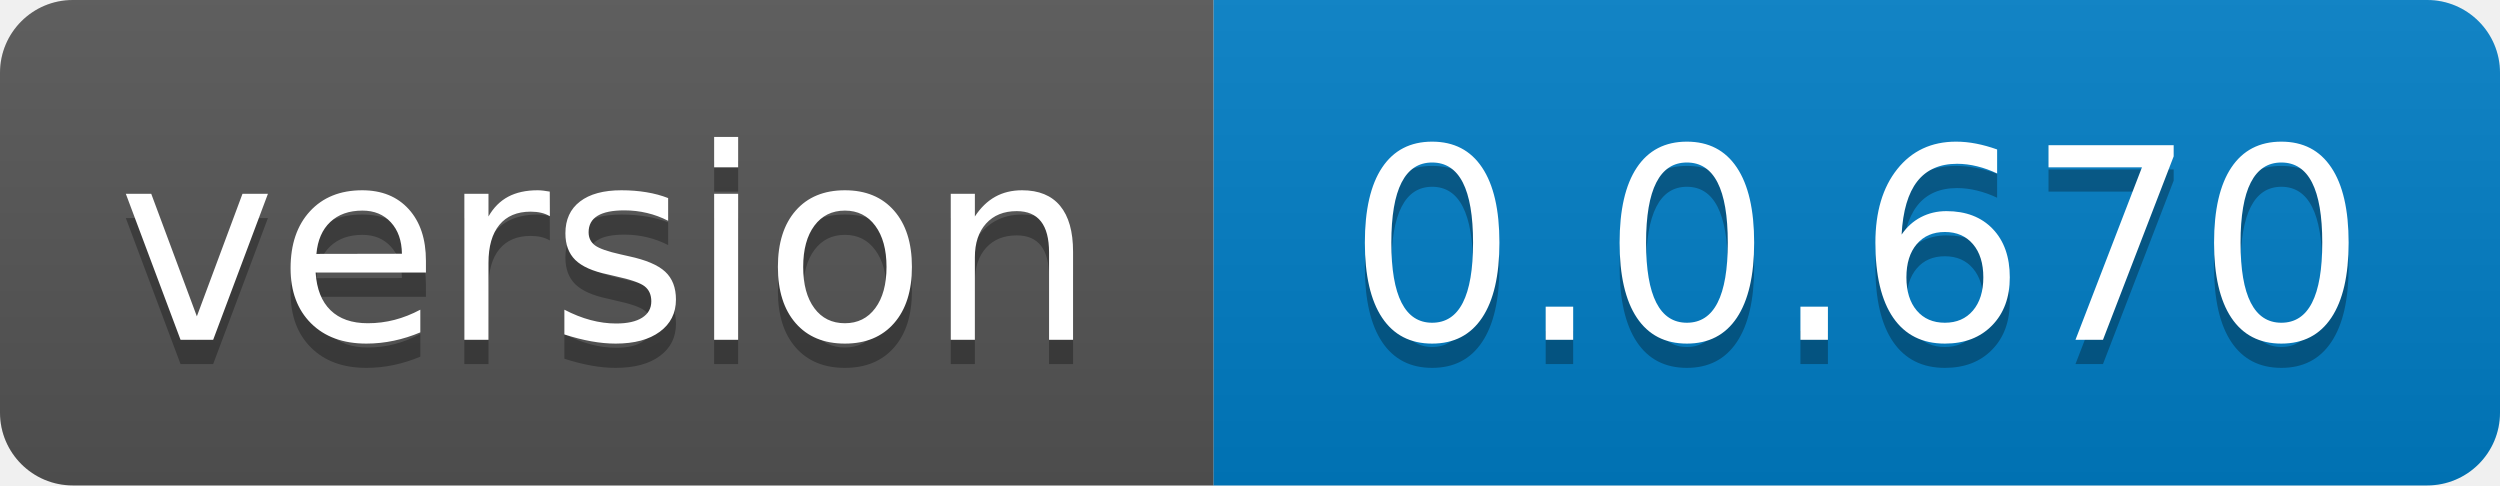
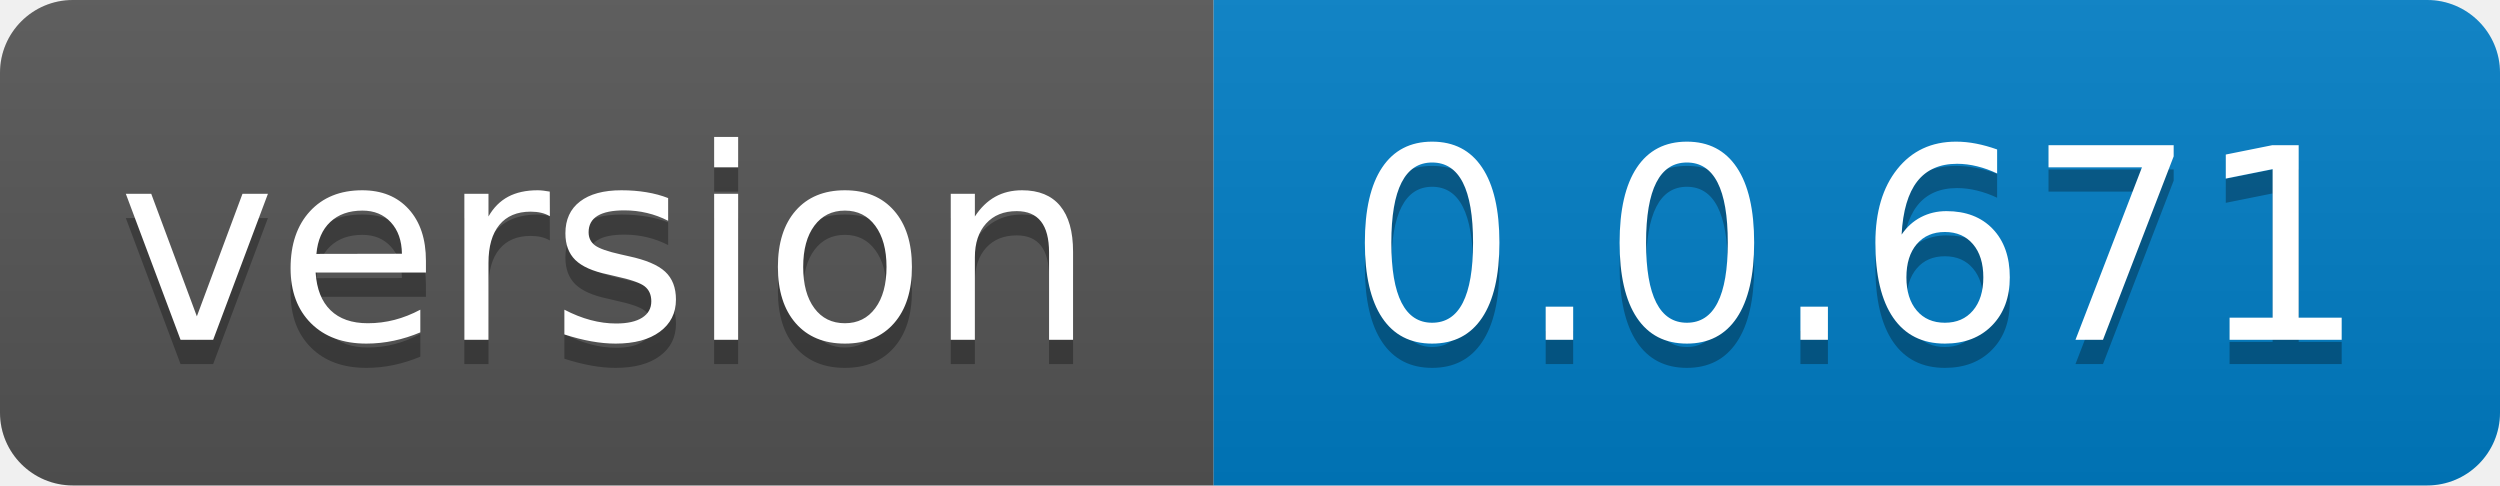
- <svg xmlns="http://www.w3.org/2000/svg" width="103" height="20" role="img" aria-label="version: 0.0.670">
+ <svg xmlns="http://www.w3.org/2000/svg" width="103" height="20" role="img" aria-label="version: 0.0.671">
  <linearGradient id="s" x2="0" y2="100%">
    <stop offset="0" stop-color="#bbb" stop-opacity=".1" />
    <stop offset="1" stop-opacity=".1" />
  </linearGradient>
  <clipPath id="r">
    <rect width="103" height="20" rx="3" fill="#fff" />
  </clipPath>
  <g clip-path="url(#r)">
    <rect width="50" height="20" fill="#555" />
    <rect x="50" width="53" height="20" fill="#007ec6" />
    <rect width="103" height="20" fill="url(#s)" />
  </g>
  <g fill="#fff" text-anchor="middle" font-family="Verdana,Geneva,DejaVu Sans,sans-serif" text-rendering="geometricPrecision" font-size="110">
    <text aria-hidden="true" x="250.0" transform="scale(.1)" textLength="400" y="150" fill="#010101" fill-opacity=".3">version</text>
    <text x="250.0" transform="scale(.1)" textLength="400" y="140" fill="#fff">version</text>
-     <text aria-hidden="true" x="765.0" transform="scale(.1)" textLength="430" y="150" fill="#010101" fill-opacity=".3">0.0.670</text>
-     <text x="765.0" transform="scale(.1)" textLength="430" y="140" fill="#fff">0.0.670</text>
+     <text aria-hidden="true" x="765.0" transform="scale(.1)" textLength="430" y="150" fill="#010101" fill-opacity=".3">0.0.671</text>
+     <text x="765.0" transform="scale(.1)" textLength="430" y="140" fill="#fff">0.0.671</text>
  </g>
</svg>
